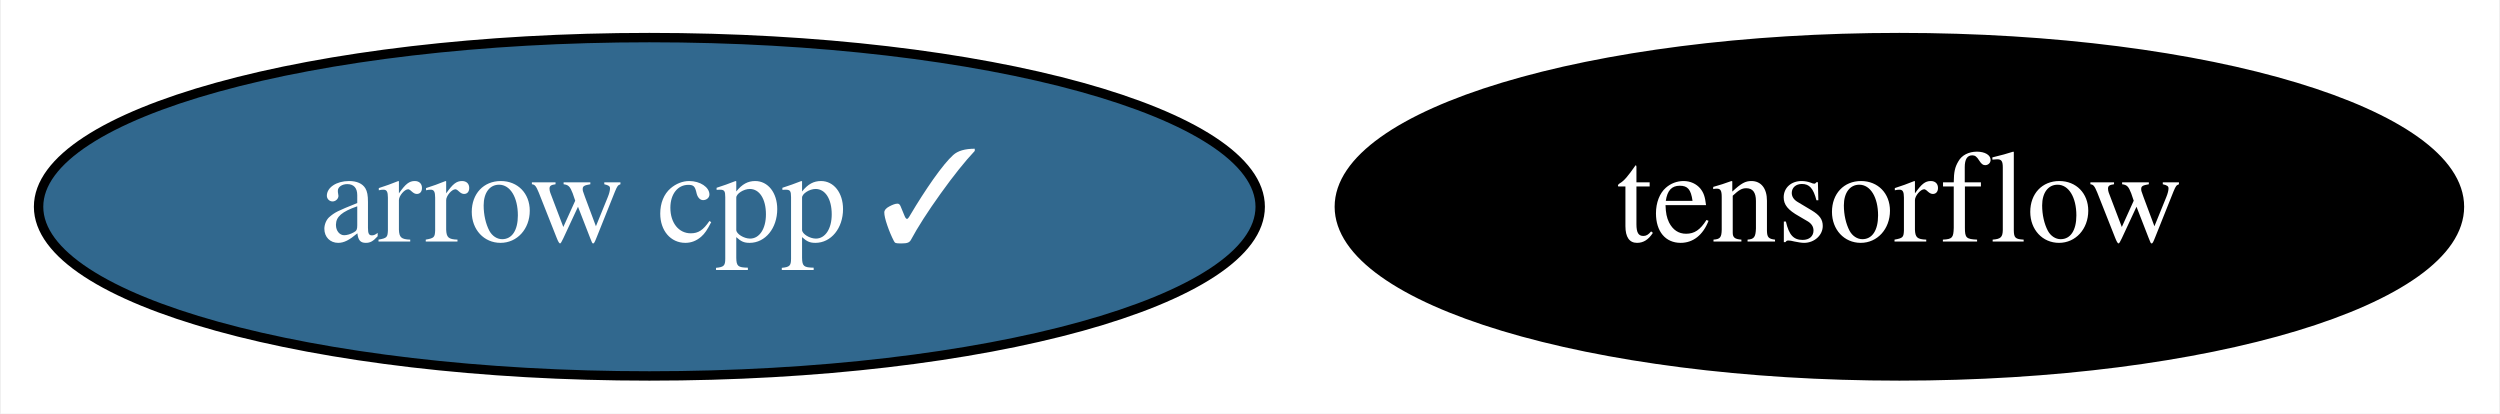
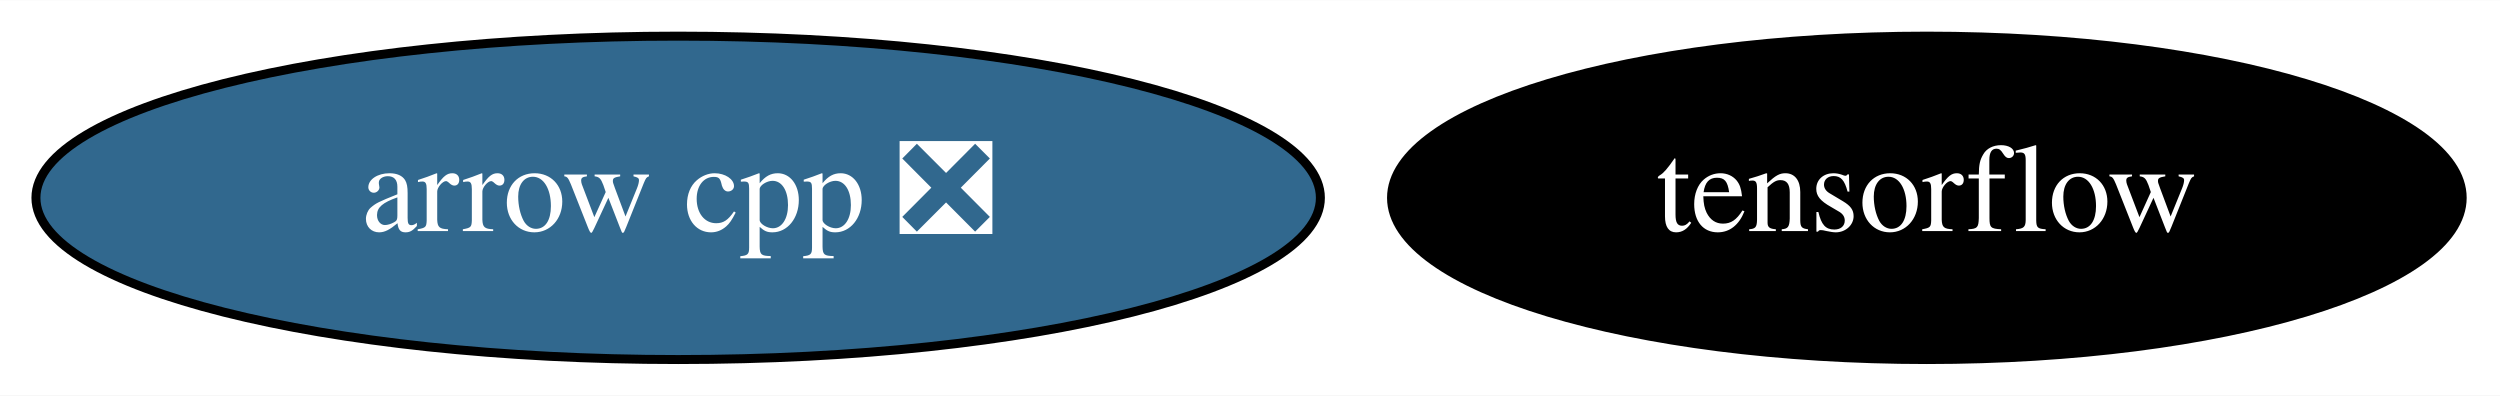
- <svg xmlns="http://www.w3.org/2000/svg" xmlns:xlink="http://www.w3.org/1999/xlink" width="266pt" height="44pt" viewBox="0.00 0.00 265.79 44.00">
+ <svg xmlns="http://www.w3.org/2000/svg" xmlns:xlink="http://www.w3.org/1999/xlink" width="278pt" height="44pt" viewBox="0.00 0.00 278.29 44.00">
  <g id="graph0" class="graph" transform="scale(1 1) rotate(0) translate(4 40)">
-     <polygon fill="white" stroke="none" points="-4,4 -4,-40 261.79,-40 261.79,4 -4,4" />
+     <polygon fill="white" stroke="none" points="-4,4 -4,-40 274.29,-40 274.29,4 -4,4" />
    <g id="node1" class="node">
      <g id="a_node1">
-         <a xlink:href="https://github.com/conda-forge/arrow-cpp-feedstock/pull/841" xlink:title="arrow cpp ✓">
-           <ellipse fill="#31688e" stroke="black" cx="64.99" cy="-18" rx="64.99" ry="18" />
-           <text text-anchor="middle" x="64.99" y="-14.3" font-family="Times,serif" font-size="14.00" fill="white">arrow cpp ✓</text>
+         <a xlink:href="https://github.com/conda-forge/arrow-cpp-feedstock/pull/841" xlink:title="arrow cpp ❎">
+           <ellipse fill="#31688e" stroke="black" cx="71.49" cy="-18" rx="71.49" ry="18" />
+           <text text-anchor="middle" x="71.49" y="-14.3" font-family="Times,serif" font-size="14.00" fill="white">arrow cpp ❎</text>
        </a>
      </g>
    </g>
    <g id="node2" class="node">
      <g id="a_node2">
        <a xlink:href="https://github.com/conda-forge/tensorflow-feedstock" xlink:title="tensorflow">
-           <ellipse fill="#000000" stroke="black" cx="197.99" cy="-18" rx="59.59" ry="18" />
-           <text text-anchor="middle" x="197.99" y="-14.3" font-family="Times,serif" font-size="14.00" fill="white">tensorflow</text>
+           <ellipse fill="#000000" stroke="black" cx="210.49" cy="-18" rx="59.59" ry="18" />
+           <text text-anchor="middle" x="210.49" y="-14.3" font-family="Times,serif" font-size="14.00" fill="white">tensorflow</text>
        </a>
      </g>
    </g>
  </g>
</svg>
